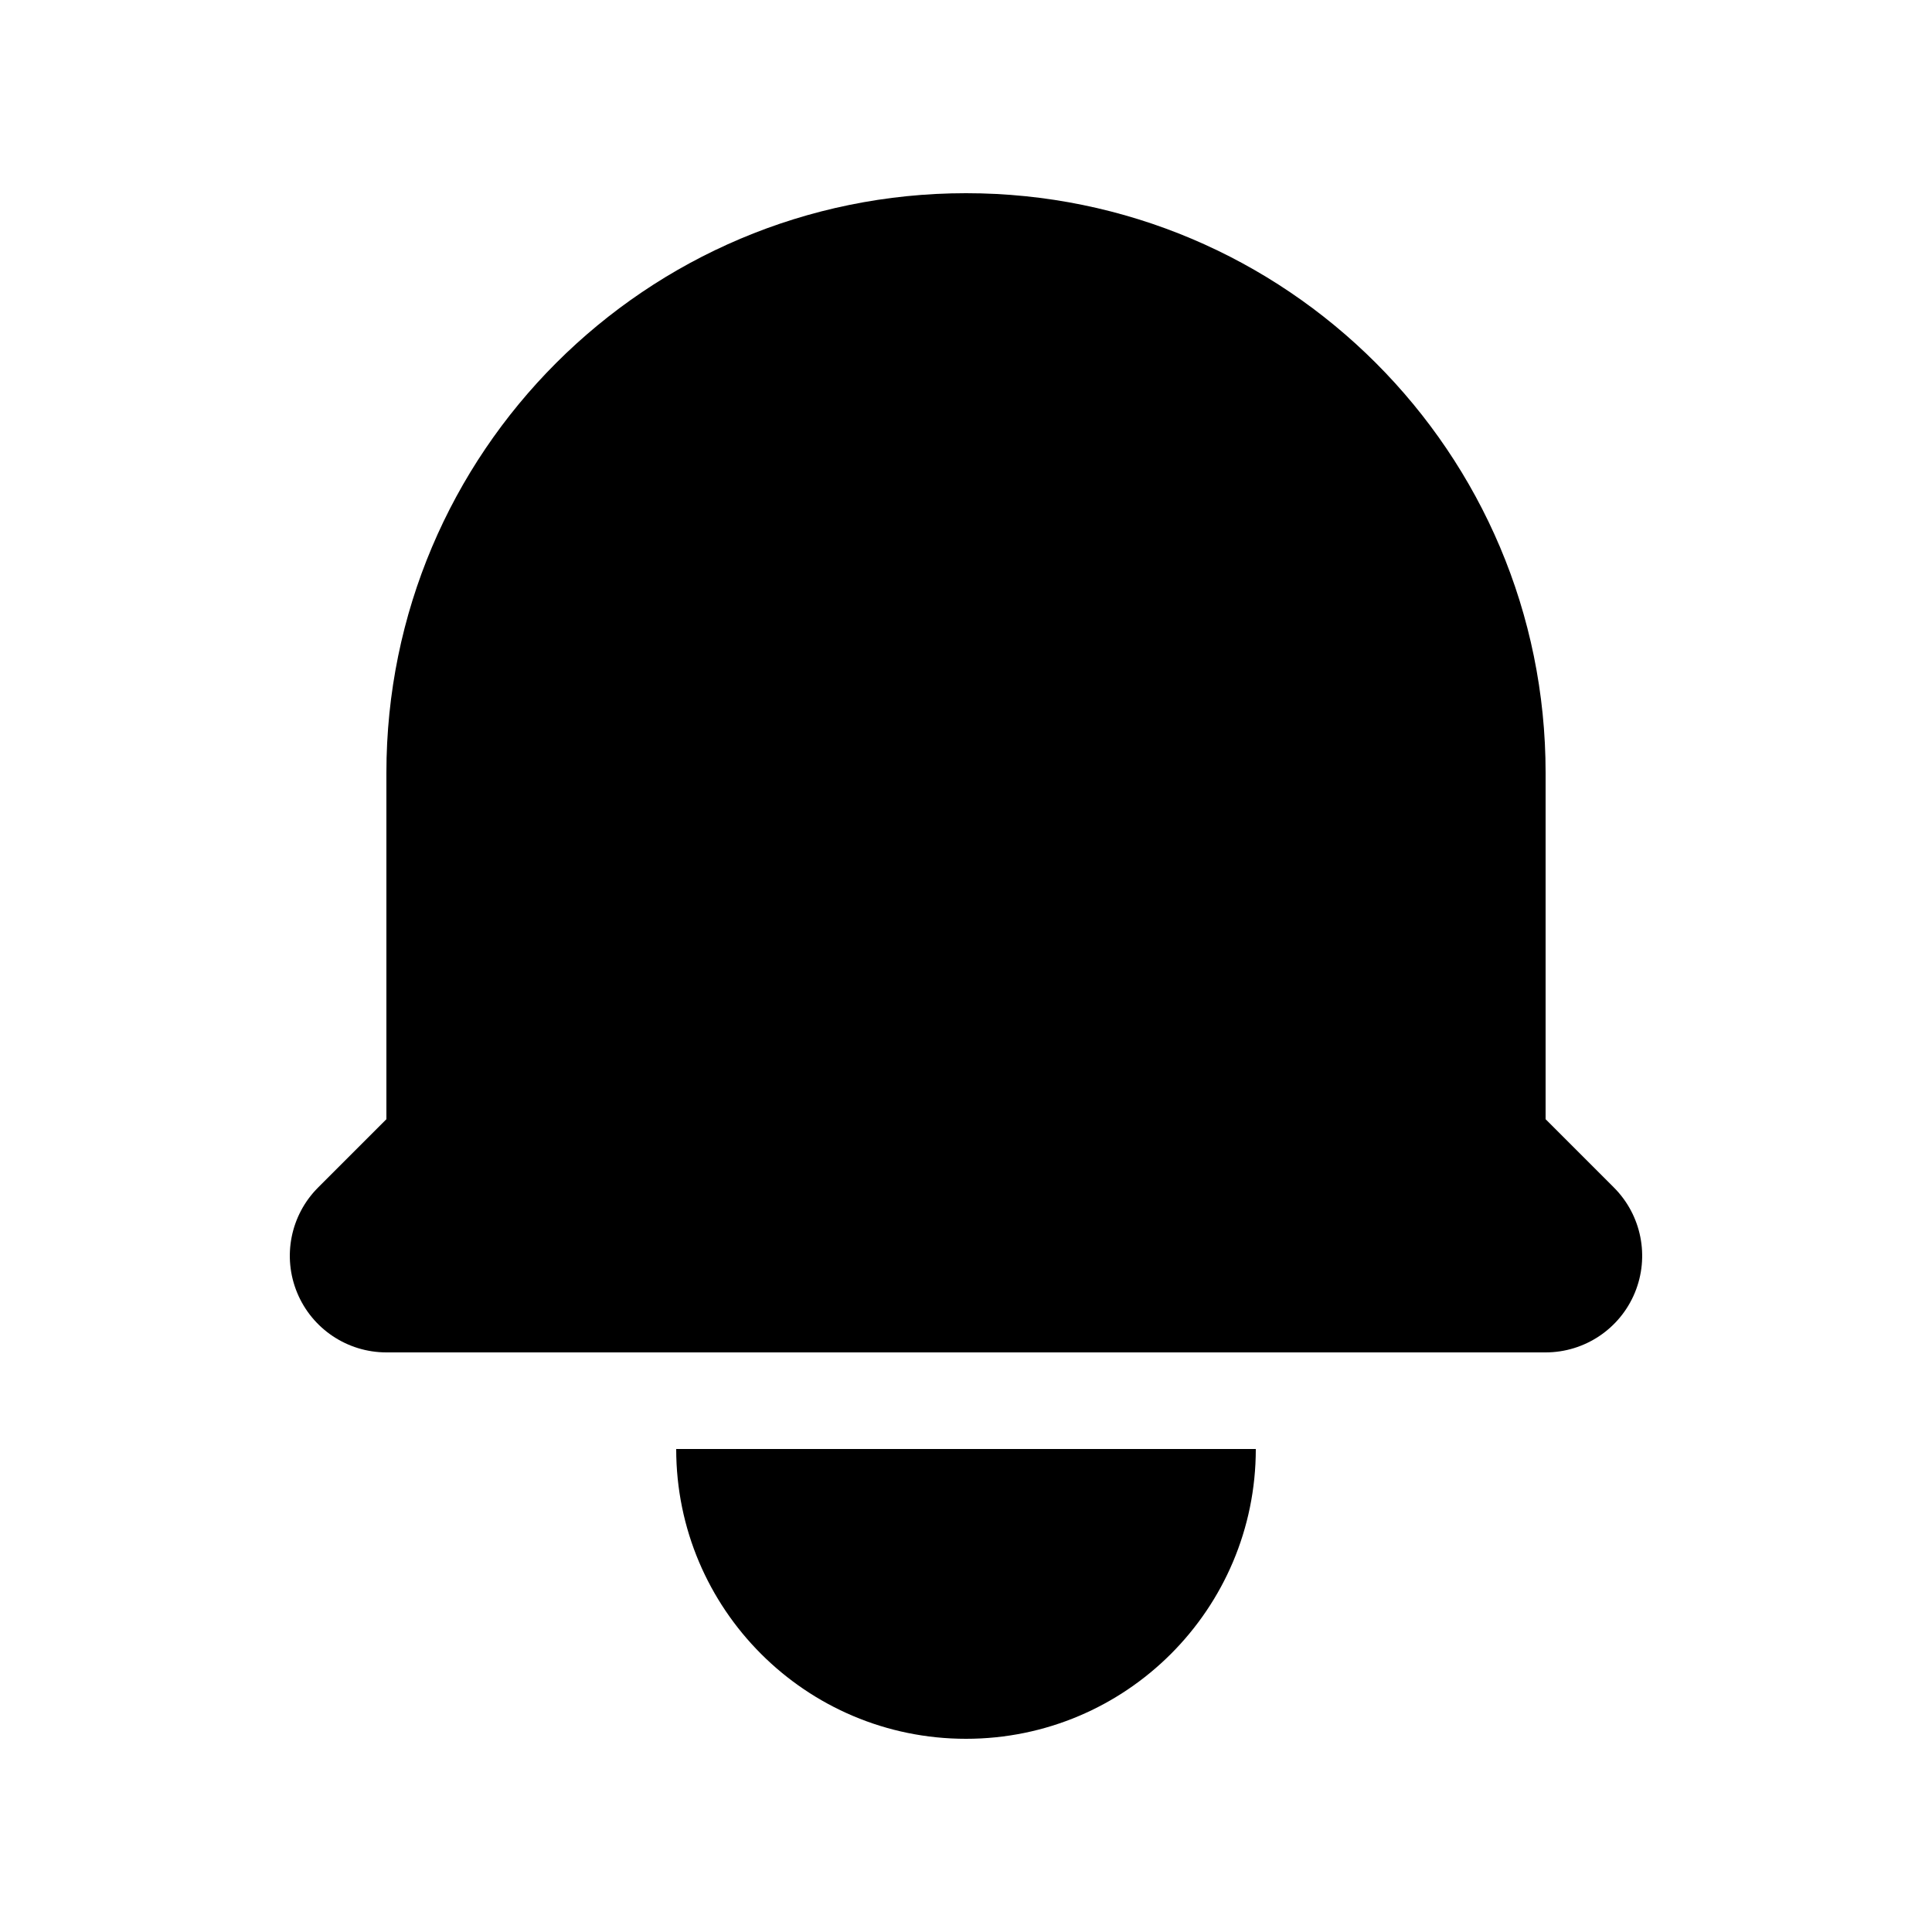
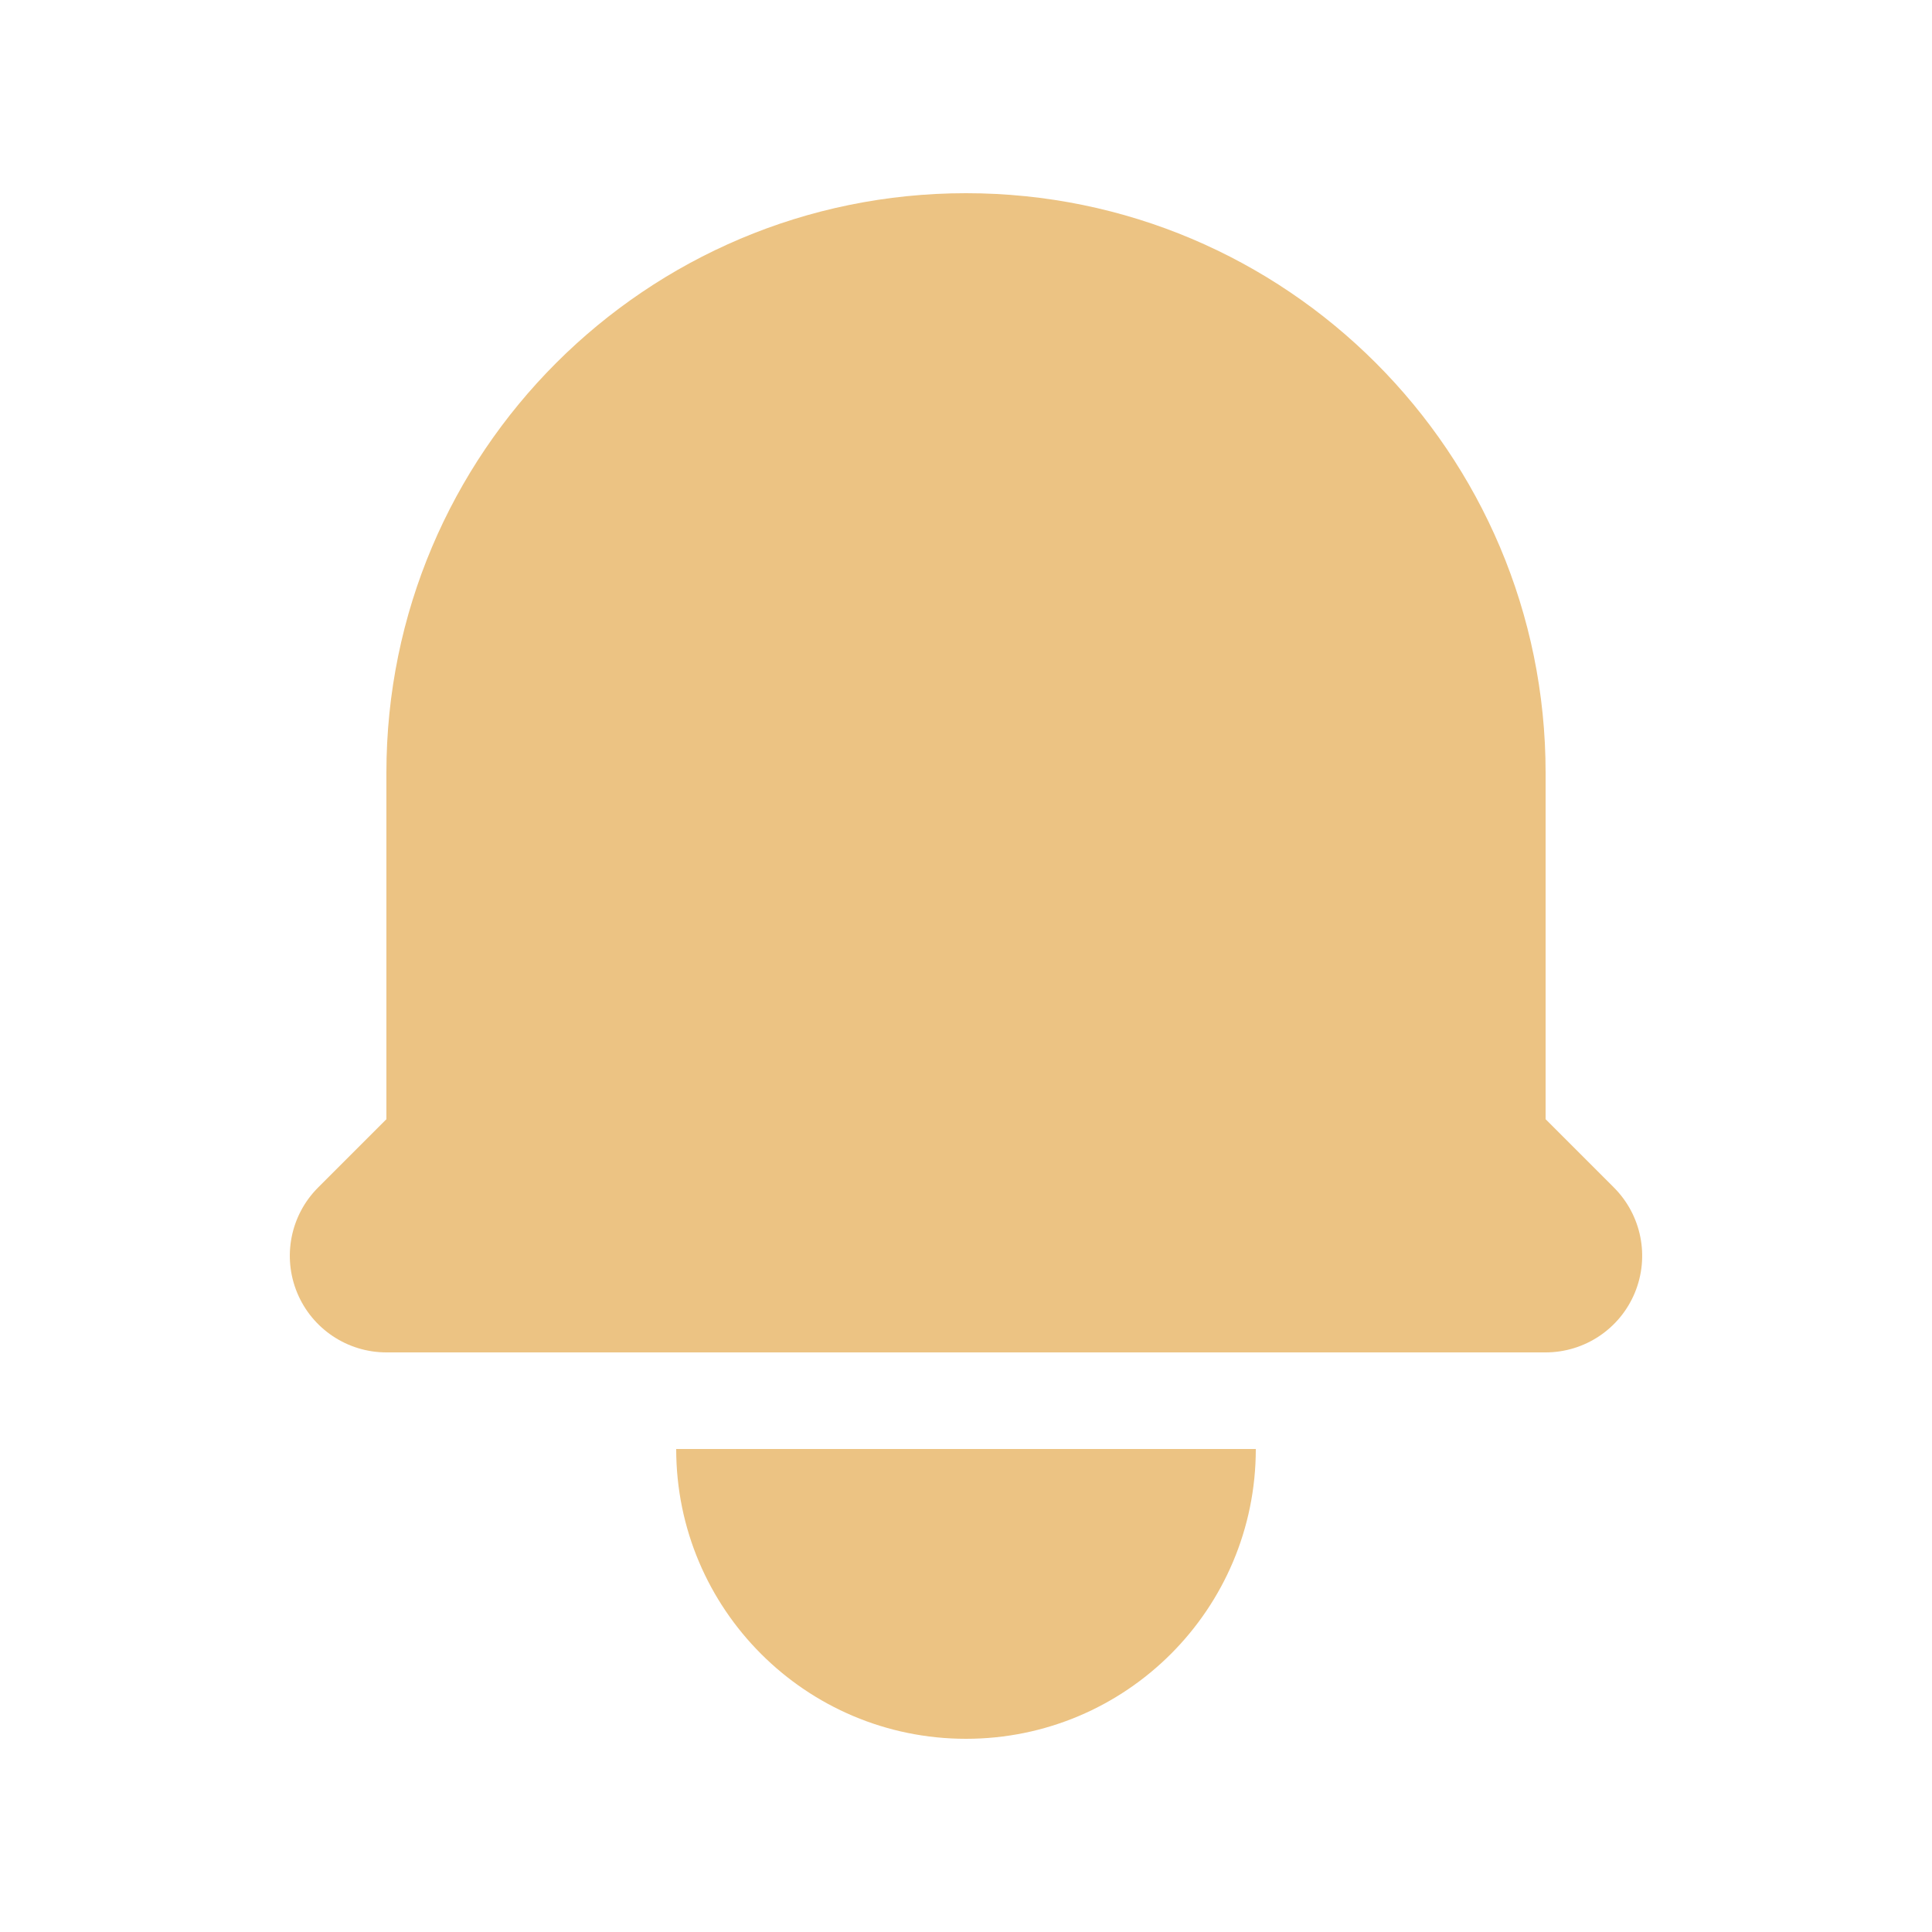
- <svg fill="currentColor" viewBox="0 0 20 20">
+ <svg fill="#Ecc383" viewBox="0 0 20 20">
  <path d="M10 2a6 6 0 00-6 6v3.586l-.707.707A1 1 0 004 14h12a1 1 0 00.707-1.707L16 11.586V8a6 6 0 00-6-6zM10 18a3 3 0 01-3-3h6a3 3 0 01-3 3z" />
</svg>
